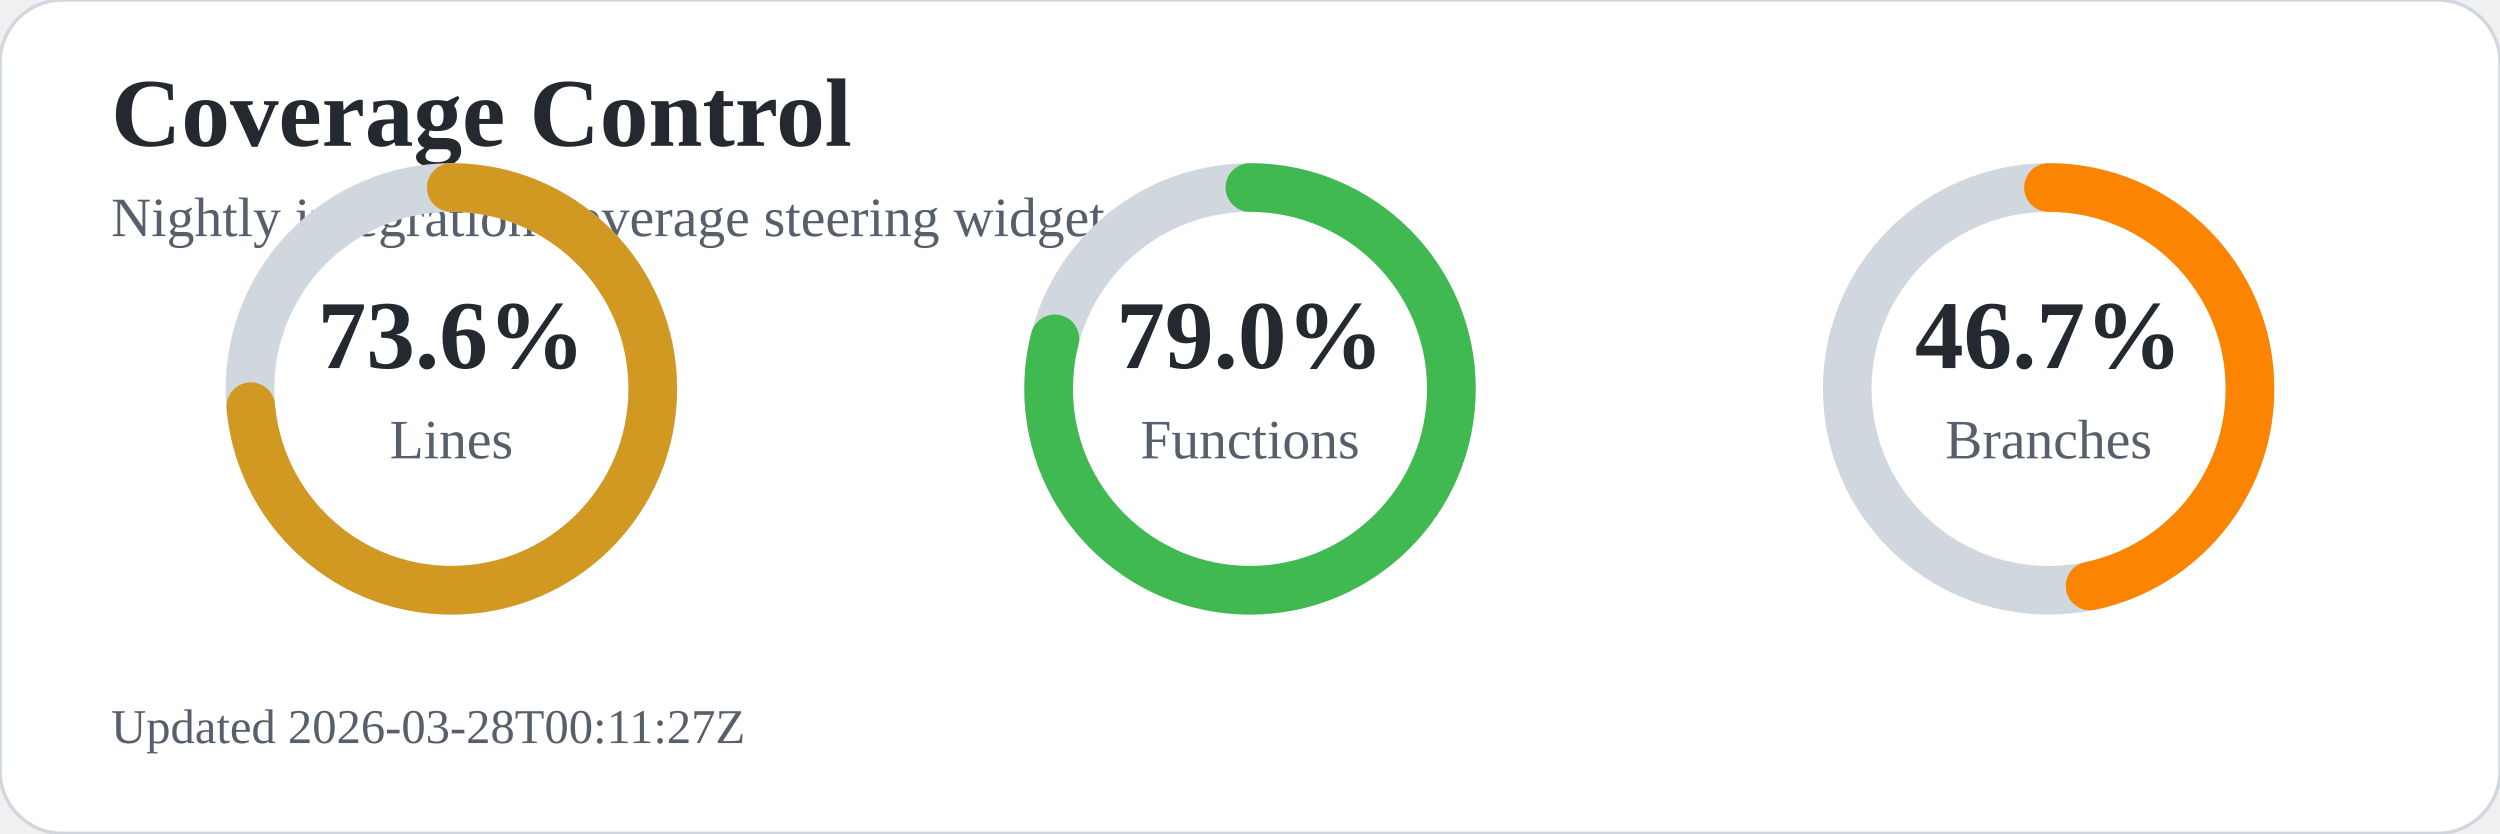
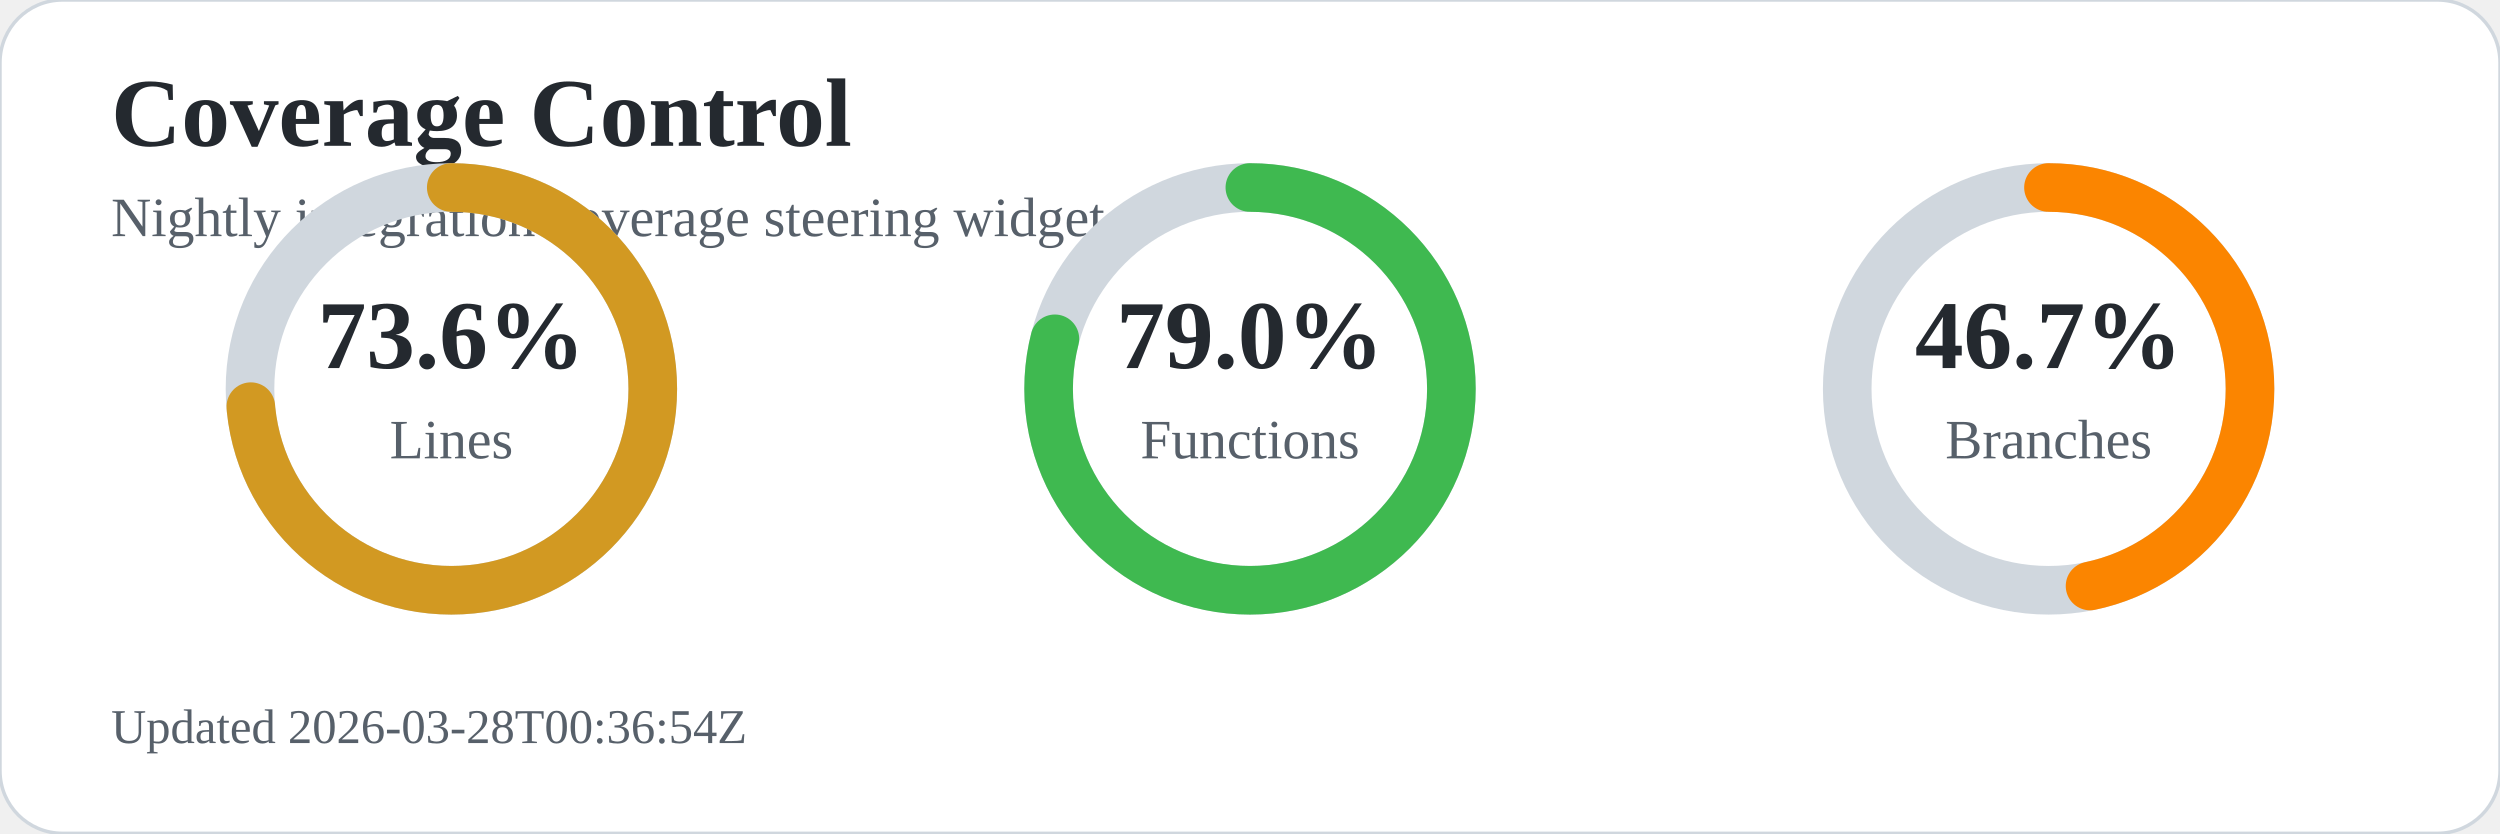
<svg xmlns="http://www.w3.org/2000/svg" width="720" height="240" viewBox="0 0 720 240" role="img" aria-labelledby="title desc">
  <rect width="720" height="240" rx="18" fill="#ffffff" stroke="#d0d7de" />
  <text x="32" y="42" font-size="28" font-weight="700" fill="#24292f">Coverage Control</text>
  <text x="32" y="68" font-size="16" fill="#57606a">Nightly integration coverage steering widget</text>
  <circle cx="130" cy="112" r="58" fill="none" stroke="#d0d7de" stroke-width="14" />
  <circle cx="130" cy="112" r="58" fill="none" stroke="#d29922" stroke-width="14" stroke-linecap="round" stroke-dasharray="268.2 96.2" transform="rotate(-90 130 112)" />
  <text x="130" y="106" text-anchor="middle" font-size="28" font-weight="700" fill="#24292f">73.6%</text>
  <text x="130" y="132" text-anchor="middle" font-size="16" fill="#57606a">Lines</text>
  <circle cx="360" cy="112" r="58" fill="none" stroke="#d0d7de" stroke-width="14" />
  <circle cx="360" cy="112" r="58" fill="none" stroke="#3fb950" stroke-width="14" stroke-linecap="round" stroke-dasharray="287.9 76.5" transform="rotate(-90 360 112)" />
  <text x="360" y="106" text-anchor="middle" font-size="28" font-weight="700" fill="#24292f">79.0%</text>
  <text x="360" y="132" text-anchor="middle" font-size="16" fill="#57606a">Functions</text>
  <circle cx="590" cy="112" r="58" fill="none" stroke="#d0d7de" stroke-width="14" />
  <circle cx="590" cy="112" r="58" fill="none" stroke="#fb8500" stroke-width="14" stroke-linecap="round" stroke-dasharray="170.2 194.2" transform="rotate(-90 590 112)" />
  <text x="590" y="106" text-anchor="middle" font-size="28" font-weight="700" fill="#24292f">46.7%</text>
  <text x="590" y="132" text-anchor="middle" font-size="16" fill="#57606a">Branches</text>
-   <text x="32" y="214" font-size="14" fill="#57606a">Updated 2026-03-28T00:11:27Z</text>
+   <text x="32" y="214" font-size="14" fill="#57606a">Updated 2026-03-28T00:36:54Z</text>
</svg>
